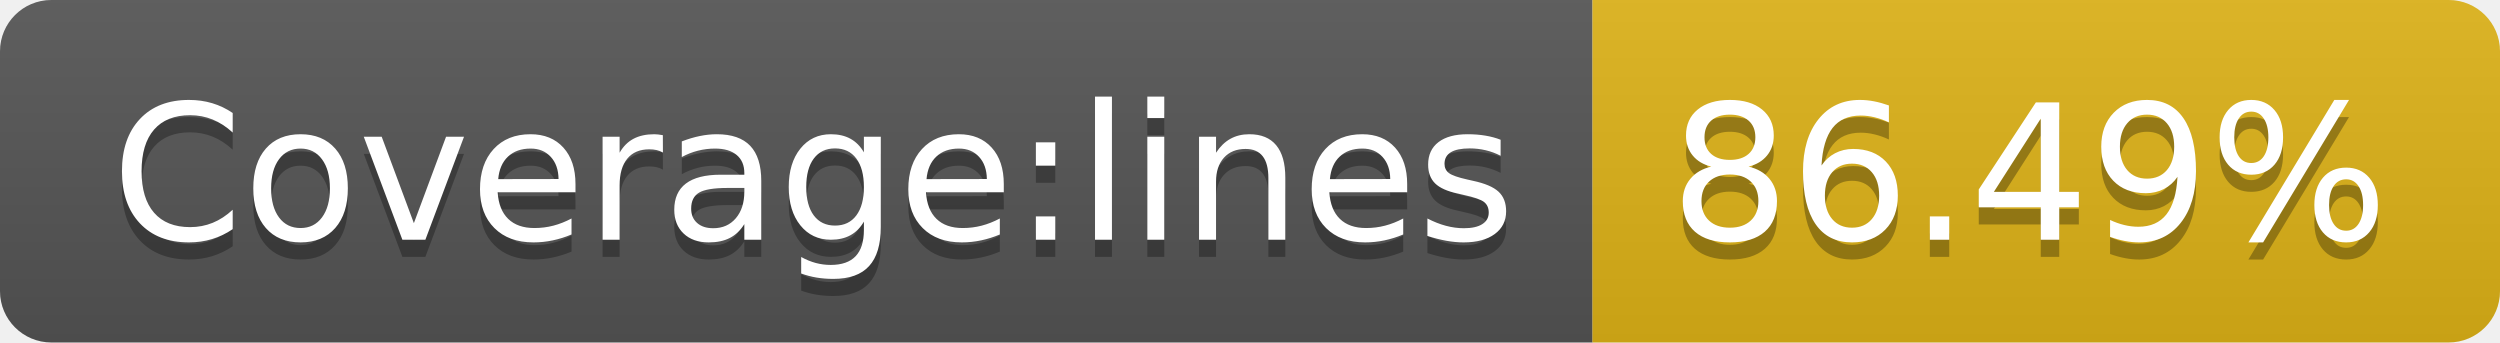
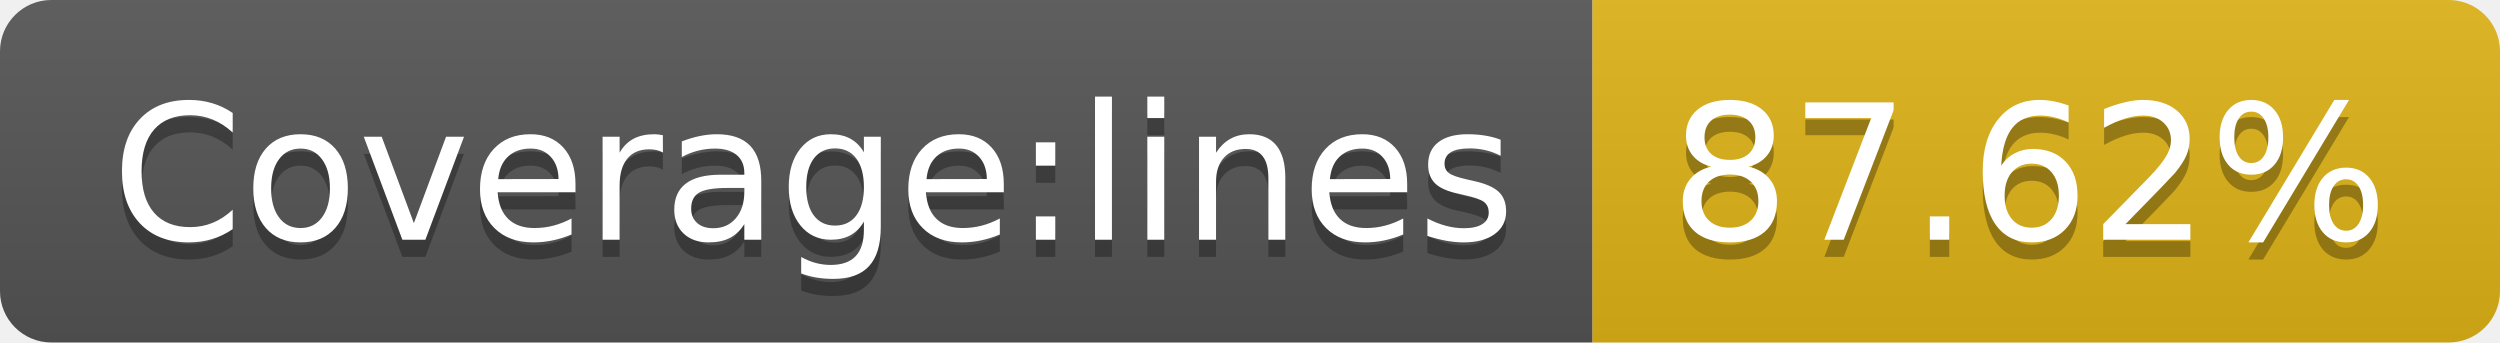
<svg xmlns="http://www.w3.org/2000/svg" width="146" height="20">
  <linearGradient id="b" x2="0" y2="100%">
    <stop offset="0" stop-color="#bbb" stop-opacity=".1" />
    <stop offset="1" stop-opacity=".1" />
  </linearGradient>
  <clipPath id="a">
    <rect width="146" height="20" rx="3" fill="#fff" />
  </clipPath>
  <g clip-path="url(#a)">
    <path fill="#555" d="M0 0h93v20H0z" />
    <path fill="#dfb317" d="M93 0h53v20H93z" />
    <path fill="url(#b)" d="M0 0h146v20H0z" />
  </g>
  <g fill="#fff" text-anchor="middle" font-family="DejaVu Sans,Verdana,Geneva,sans-serif" font-size="110">
    <text x="475" y="150" fill="#010101" fill-opacity=".3" transform="scale(.1)" textLength="830">Coverage:lines</text>
    <text x="475" y="140" transform="scale(.1)" textLength="830">Coverage:lines</text>
-     <text x="1185" y="150" fill="#010101" fill-opacity=".3" transform="scale(.1)" textLength="430">86.49%</text>
-     <text x="1185" y="140" transform="scale(.1)" textLength="430">86.49%</text>
+     <text x="1185" y="150" fill="#010101" fill-opacity=".3" transform="scale(.1)" textLength="430">87.62%</text>
+     <text x="1185" y="140" transform="scale(.1)" textLength="430">87.62%</text>
  </g>
</svg>
